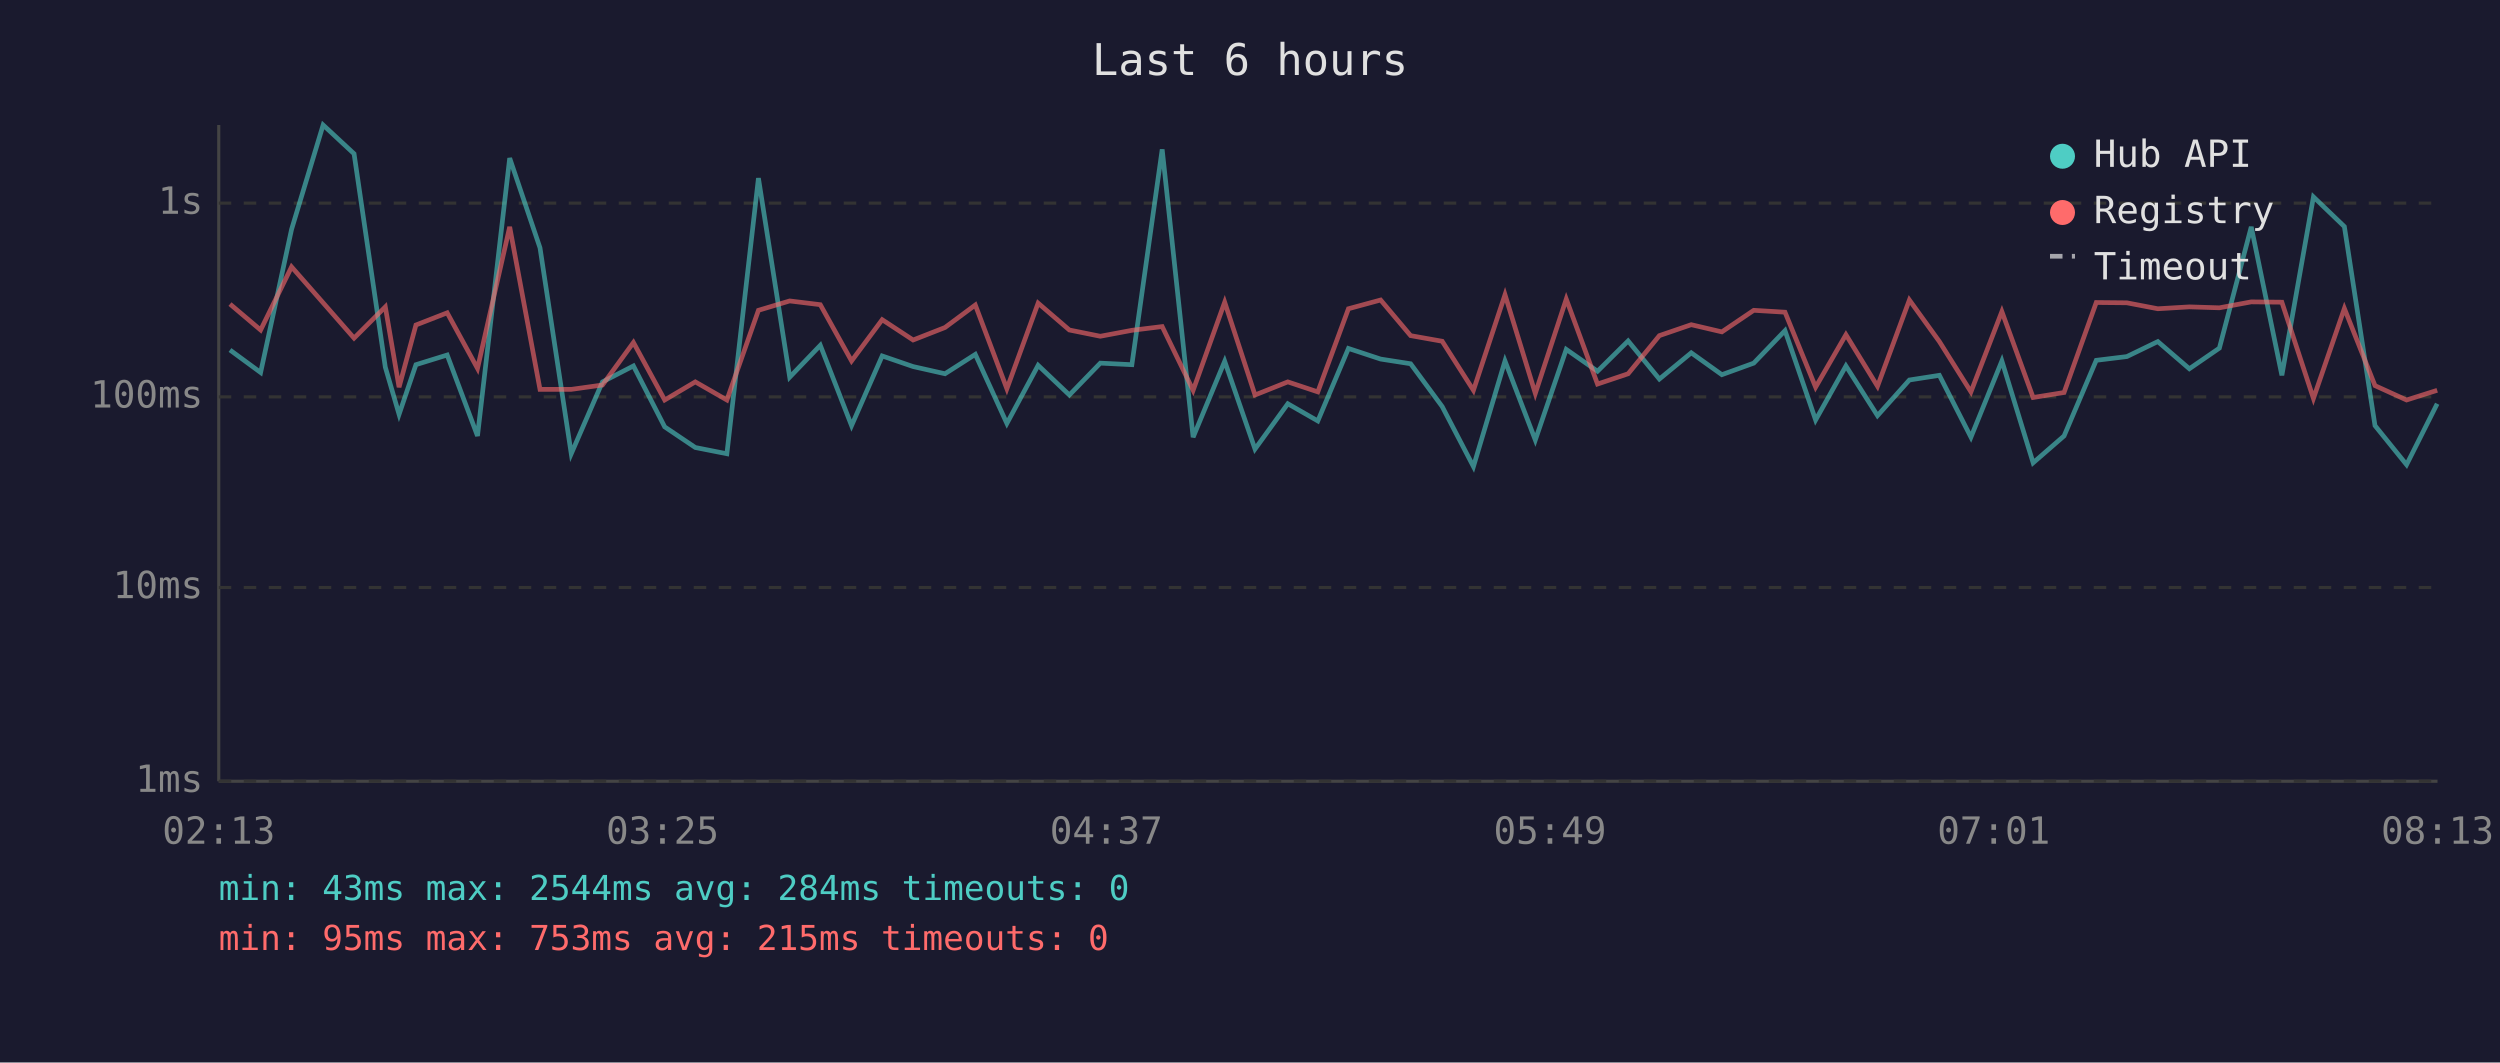
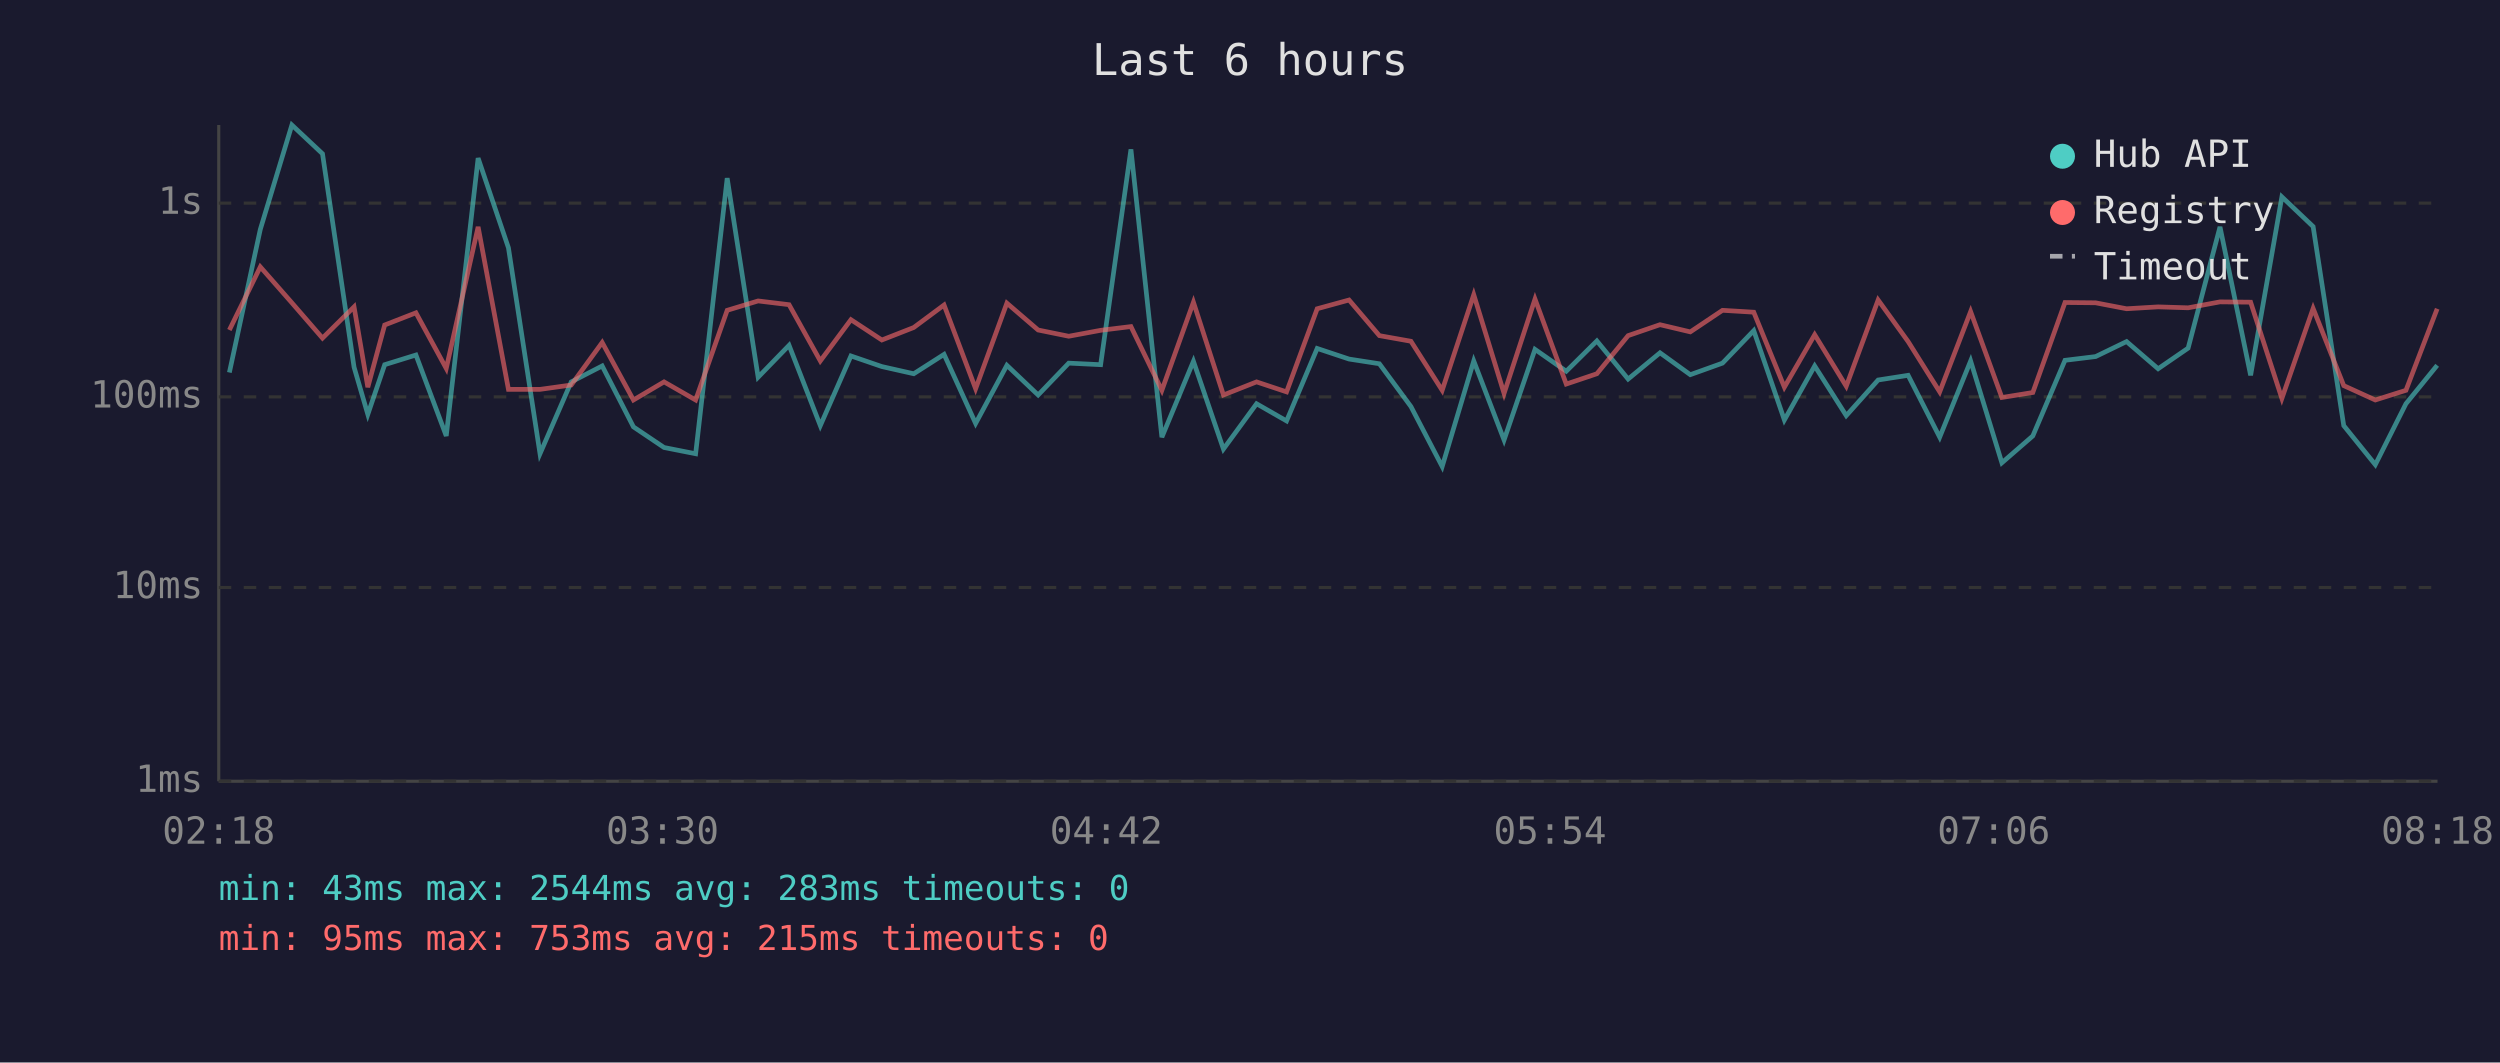
<svg xmlns="http://www.w3.org/2000/svg" viewBox="0 0 800 340" font-family="monospace" font-size="12">
  <rect width="800" height="340" fill="#1a1a2e" />
  <text x="400" y="24" fill="#e0e0e0" font-size="14" text-anchor="middle">Last 6 hours</text>
  <line x1="70" y1="40" x2="70" y2="250" stroke="#444" stroke-width="1" />
  <line x1="70" y1="250" x2="780" y2="250" stroke="#444" stroke-width="1" />
  <line x1="70" y1="250" x2="780" y2="250" stroke="#333" stroke-width="1" stroke-dasharray="4" />
  <text x="65" y="250" fill="#888" text-anchor="end" dominant-baseline="middle">1ms</text>
  <line x1="70" y1="188" x2="780" y2="188" stroke="#333" stroke-width="1" stroke-dasharray="4" />
  <text x="65" y="188" fill="#888" text-anchor="end" dominant-baseline="middle">10ms</text>
  <line x1="70" y1="127" x2="780" y2="127" stroke="#333" stroke-width="1" stroke-dasharray="4" />
  <text x="65" y="127" fill="#888" text-anchor="end" dominant-baseline="middle">100ms</text>
  <line x1="70" y1="65" x2="780" y2="65" stroke="#333" stroke-width="1" stroke-dasharray="4" />
  <text x="65" y="65" fill="#888" text-anchor="end" dominant-baseline="middle">1s</text>
-   <text x="70" y="270" fill="#888" text-anchor="middle">02:13</text>
-   <text x="212" y="270" fill="#888" text-anchor="middle">03:25</text>
-   <text x="354" y="270" fill="#888" text-anchor="middle">04:37</text>
-   <text x="496" y="270" fill="#888" text-anchor="middle">05:49</text>
-   <text x="638" y="270" fill="#888" text-anchor="middle">07:01</text>
-   <text x="780" y="270" fill="#888" text-anchor="middle">08:13</text>
-   <polyline points="73.6,112.0 83.4,119.2 93.3,73.4 103.4,40.0 113.3,49.2 123.3,117.5 127.7,132.6 133.1,116.7 143.1,113.6 152.8,139.5 163.1,50.6 172.8,79.3 182.8,145.2 192.8,122.2 202.7,117.1 212.7,136.6 222.5,143.2 232.6,145.2 242.7,57.0 252.7,120.7 262.5,110.5 272.5,136.2 282.3,113.9 292.2,117.3 302.4,119.6 312.1,113.4 322.2,135.5 332.2,116.9 342.2,126.4 352.1,116.2 362.2,116.7 371.9,47.8 381.8,139.9 391.9,115.6 401.6,143.7 412.1,129.2 421.7,134.7 431.5,111.5 441.8,114.9 451.4,116.4 461.5,130.1 471.5,149.3 481.6,115.5 491.3,140.8 501.2,111.8 511.2,118.8 521.0,109.1 531.0,121.3 541.2,112.9 551.0,119.9 561.2,116.2 571.2,105.8 581.0,134.4 590.7,117.1 600.8,133.0 611.0,121.6 620.6,120.1 630.7,139.9 640.6,115.5 650.6,148.1 660.5,139.5 670.8,115.3 680.6,114.1 690.5,109.3 700.6,118.0 710.2,111.4 720.4,72.6 730.2,120.1 740.3,63.0 750.2,72.5 760.0,136.2 770.1,148.7 779.9,129.2" fill="none" stroke="#4ecdc4" stroke-width="1.5" opacity="0.6" />
-   <polyline points="73.6,97.3 83.4,105.6 93.3,85.4 103.4,96.9 113.3,108.2 123.3,98.2 127.7,123.9 133.1,104.0 143.1,100.1 152.8,117.9 163.1,72.6 172.8,124.6 182.8,124.6 192.8,123.2 202.7,109.6 212.7,128.0 222.5,122.2 232.6,128.0 242.7,99.3 252.7,96.3 262.5,97.5 272.5,115.5 282.3,102.3 292.2,108.8 302.4,104.8 312.1,97.6 322.2,124.4 332.2,97.0 342.2,105.6 352.1,107.6 362.2,105.7 371.9,104.5 381.8,124.9 391.9,96.7 401.6,126.4 412.1,122.2 421.7,125.4 431.5,98.8 441.8,96.0 451.4,107.4 461.5,109.2 471.5,124.9 481.6,94.3 491.3,125.9 501.2,95.7 511.2,122.9 521.0,119.6 531.0,107.4 541.2,103.9 551.0,106.2 561.2,99.3 571.2,99.9 581.0,123.9 590.7,107.1 600.8,123.6 611.0,96.0 620.6,109.3 630.7,125.4 640.6,99.7 650.6,127.2 660.5,125.6 670.8,96.8 680.6,96.9 690.5,98.8 700.6,98.2 710.2,98.5 720.4,96.6 730.2,96.7 740.3,127.5 750.2,98.7 760.0,123.4 770.1,128.0 779.9,124.9" fill="none" stroke="#ff6b6b" stroke-width="1.5" opacity="0.6" />
+   <text x="70" y="270" fill="#888" text-anchor="middle">02:18</text>
+   <text x="212" y="270" fill="#888" text-anchor="middle">03:30</text>
+   <text x="354" y="270" fill="#888" text-anchor="middle">04:42</text>
+   <text x="496" y="270" fill="#888" text-anchor="middle">05:54</text>
+   <text x="638" y="270" fill="#888" text-anchor="middle">07:06</text>
+   <text x="780" y="270" fill="#888" text-anchor="middle">08:18</text>
+   <polyline points="73.4,119.2 83.3,73.4 93.4,40.0 103.2,49.2 113.3,117.5 117.7,132.6 123.1,116.7 133.1,113.6 142.8,139.5 153.0,50.6 162.7,79.3 172.8,145.2 182.8,122.2 192.7,117.1 202.7,136.6 212.5,143.2 222.6,145.2 232.7,57.0 242.6,120.7 252.5,110.5 262.5,136.2 272.3,113.9 282.2,117.3 292.4,119.6 302.1,113.4 312.2,135.5 322.2,116.9 332.2,126.4 342.0,116.2 352.2,116.7 361.9,47.8 371.8,139.9 381.9,115.6 391.5,143.7 402.1,129.2 411.7,134.7 421.5,111.5 431.7,114.9 441.4,116.4 451.5,130.1 461.5,149.3 471.6,115.5 481.3,140.8 491.2,111.8 501.2,118.8 511.0,109.1 521.0,121.3 531.2,112.9 540.9,119.9 551.2,116.2 561.2,105.8 571.0,134.4 580.7,117.1 590.8,133.0 601.0,121.6 610.6,120.1 620.7,139.9 630.6,115.5 640.6,148.1 650.5,139.5 660.8,115.3 670.6,114.1 680.5,109.3 690.6,118.0 700.2,111.4 710.4,72.6 720.2,120.1 730.2,63.0 740.2,72.5 750.0,136.2 760.1,148.7 769.9,129.2 779.9,116.9" fill="none" stroke="#4ecdc4" stroke-width="1.5" opacity="0.6" />
+   <polyline points="73.4,105.6 83.3,85.4 93.4,96.9 103.2,108.2 113.3,98.2 117.7,123.9 123.1,104.0 133.1,100.1 142.8,117.9 153.0,72.6 162.7,124.6 172.8,124.6 182.8,123.2 192.7,109.6 202.7,128.0 212.5,122.2 222.6,128.0 232.7,99.3 242.6,96.3 252.5,97.5 262.5,115.5 272.3,102.3 282.2,108.8 292.4,104.8 302.1,97.6 312.2,124.4 322.2,97.0 332.2,105.6 342.0,107.6 352.2,105.7 361.9,104.5 371.8,124.9 381.9,96.7 391.5,126.4 402.1,122.2 411.7,125.4 421.5,98.8 431.7,96.0 441.4,107.4 451.5,109.2 461.5,124.9 471.6,94.3 481.3,125.9 491.2,95.7 501.2,122.9 511.0,119.6 521.0,107.4 531.2,103.9 540.9,106.2 551.2,99.3 561.2,99.9 571.0,123.9 580.7,107.1 590.8,123.6 601.0,96.0 610.6,109.3 620.7,125.4 630.6,99.7 640.6,127.2 650.5,125.6 660.8,96.8 670.6,96.9 680.5,98.8 690.6,98.2 700.2,98.5 710.4,96.6 720.2,96.7 730.2,127.5 740.2,98.7 750.0,123.4 760.1,128.0 769.9,124.9 779.9,98.8" fill="none" stroke="#ff6b6b" stroke-width="1.5" opacity="0.6" />
  <circle cx="660" cy="50" r="4" fill="#4ecdc4" />
  <text x="670" y="50" fill="#e0e0e0" dominant-baseline="middle">Hub API</text>
  <circle cx="660" cy="68" r="4" fill="#ff6b6b" />
  <text x="670" y="68" fill="#e0e0e0" dominant-baseline="middle">Registry</text>
  <line x1="656" y1="82" x2="664" y2="82" stroke="#e0e0e0" stroke-width="1.5" stroke-dasharray="4,3" opacity="0.7" />
  <text x="670" y="86" fill="#e0e0e0" dominant-baseline="middle">Timeout</text>
-   <text x="70" y="288" fill="#4ecdc4" font-size="11">min: 43ms  max: 2544ms  avg: 284ms  timeouts: 0</text>
+   <text x="70" y="288" fill="#4ecdc4" font-size="11">min: 43ms  max: 2544ms  avg: 283ms  timeouts: 0</text>
  <text x="70" y="304" fill="#ff6b6b" font-size="11">min: 95ms  max: 753ms  avg: 215ms  timeouts: 0</text>
</svg>
